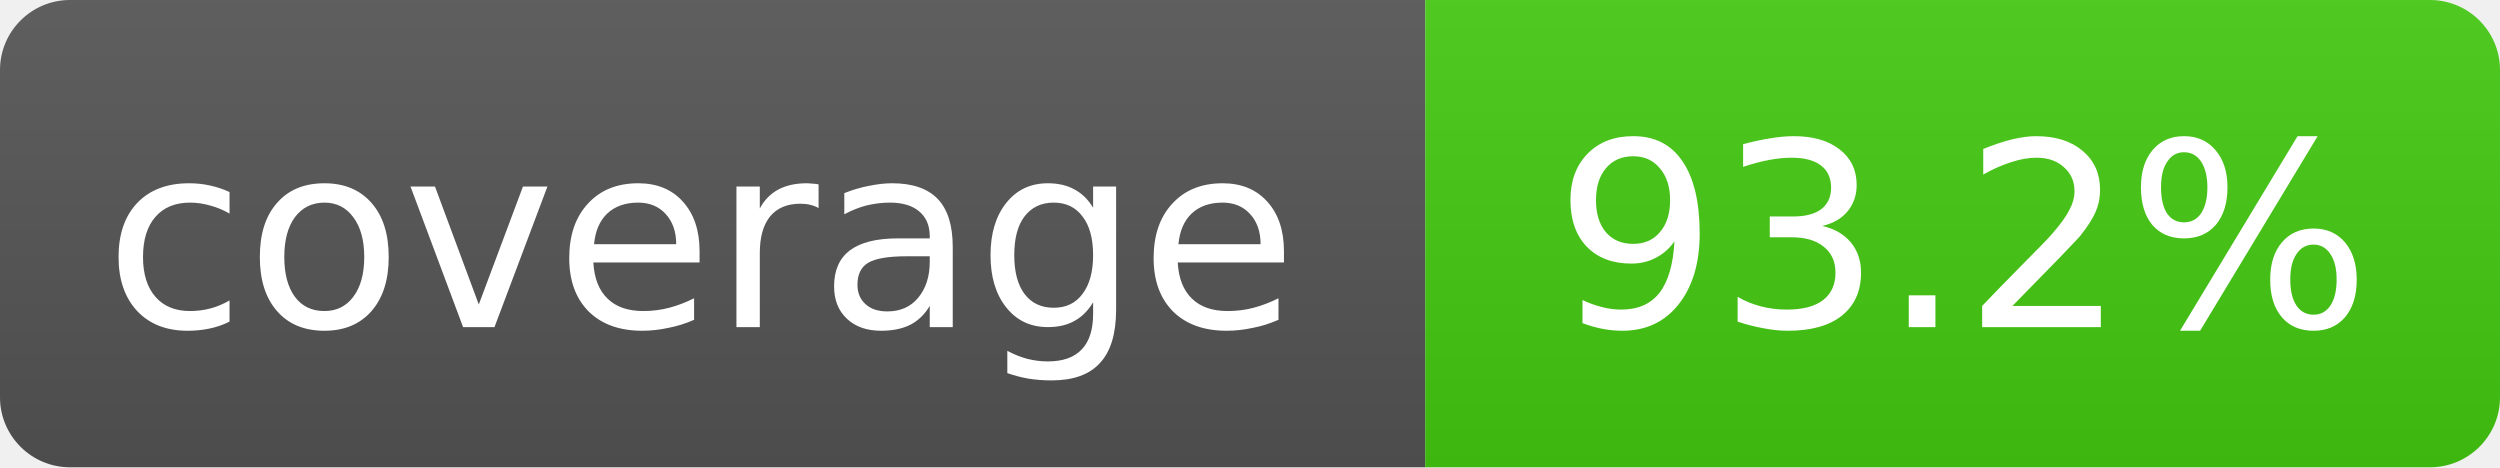
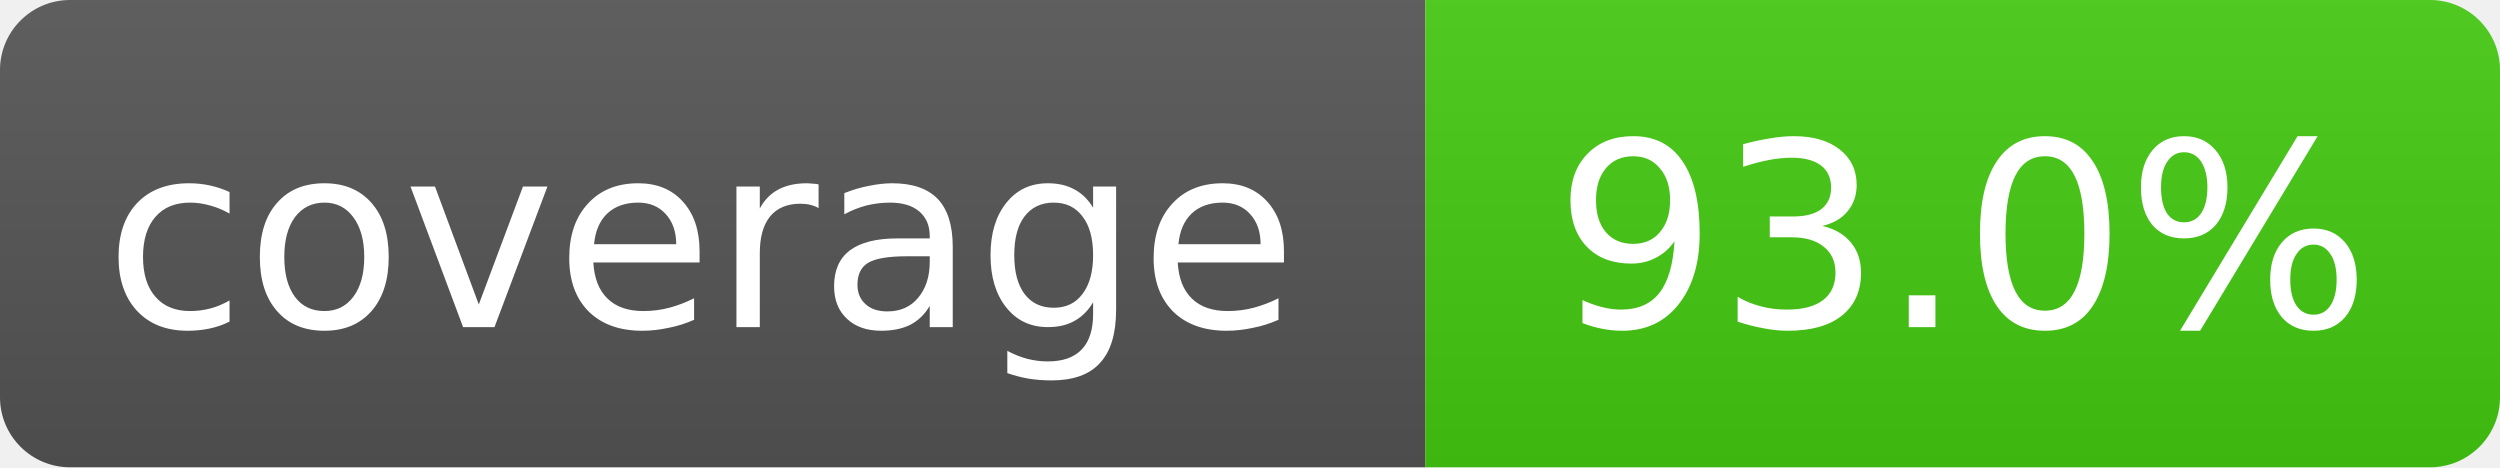
- <svg xmlns="http://www.w3.org/2000/svg" width="107" height="20" role="img" aria-label="coverage: 93.2%">
+ <svg xmlns="http://www.w3.org/2000/svg" width="107" height="20" role="img" aria-label="coverage: 93.0%">
  <linearGradient id="s" x2="0" y2="100%">
    <stop offset="0" stop-color="#bbb" stop-opacity=".1" />
    <stop offset="1" stop-opacity=".1" />
  </linearGradient>
  <clipPath id="r">
    <rect width="107" height="20" rx="3" fill="#fff" />
  </clipPath>
  <g clip-path="url(#r)">
    <rect width="61" height="20" fill="#555" />
    <rect x="61" width="46" height="20" fill="#4c1" />
    <rect width="107" height="20" fill="url(#s)" />
  </g>
  <g fill="#fff" text-anchor="middle" font-family="Verdana,Geneva,DejaVu Sans,sans-serif" font-size="11">
    <text x="30" y="14">coverage</text>
-     <text x="84" y="14">93.2%</text>
+     <text x="84" y="14">93.0%</text>
  </g>
</svg>
